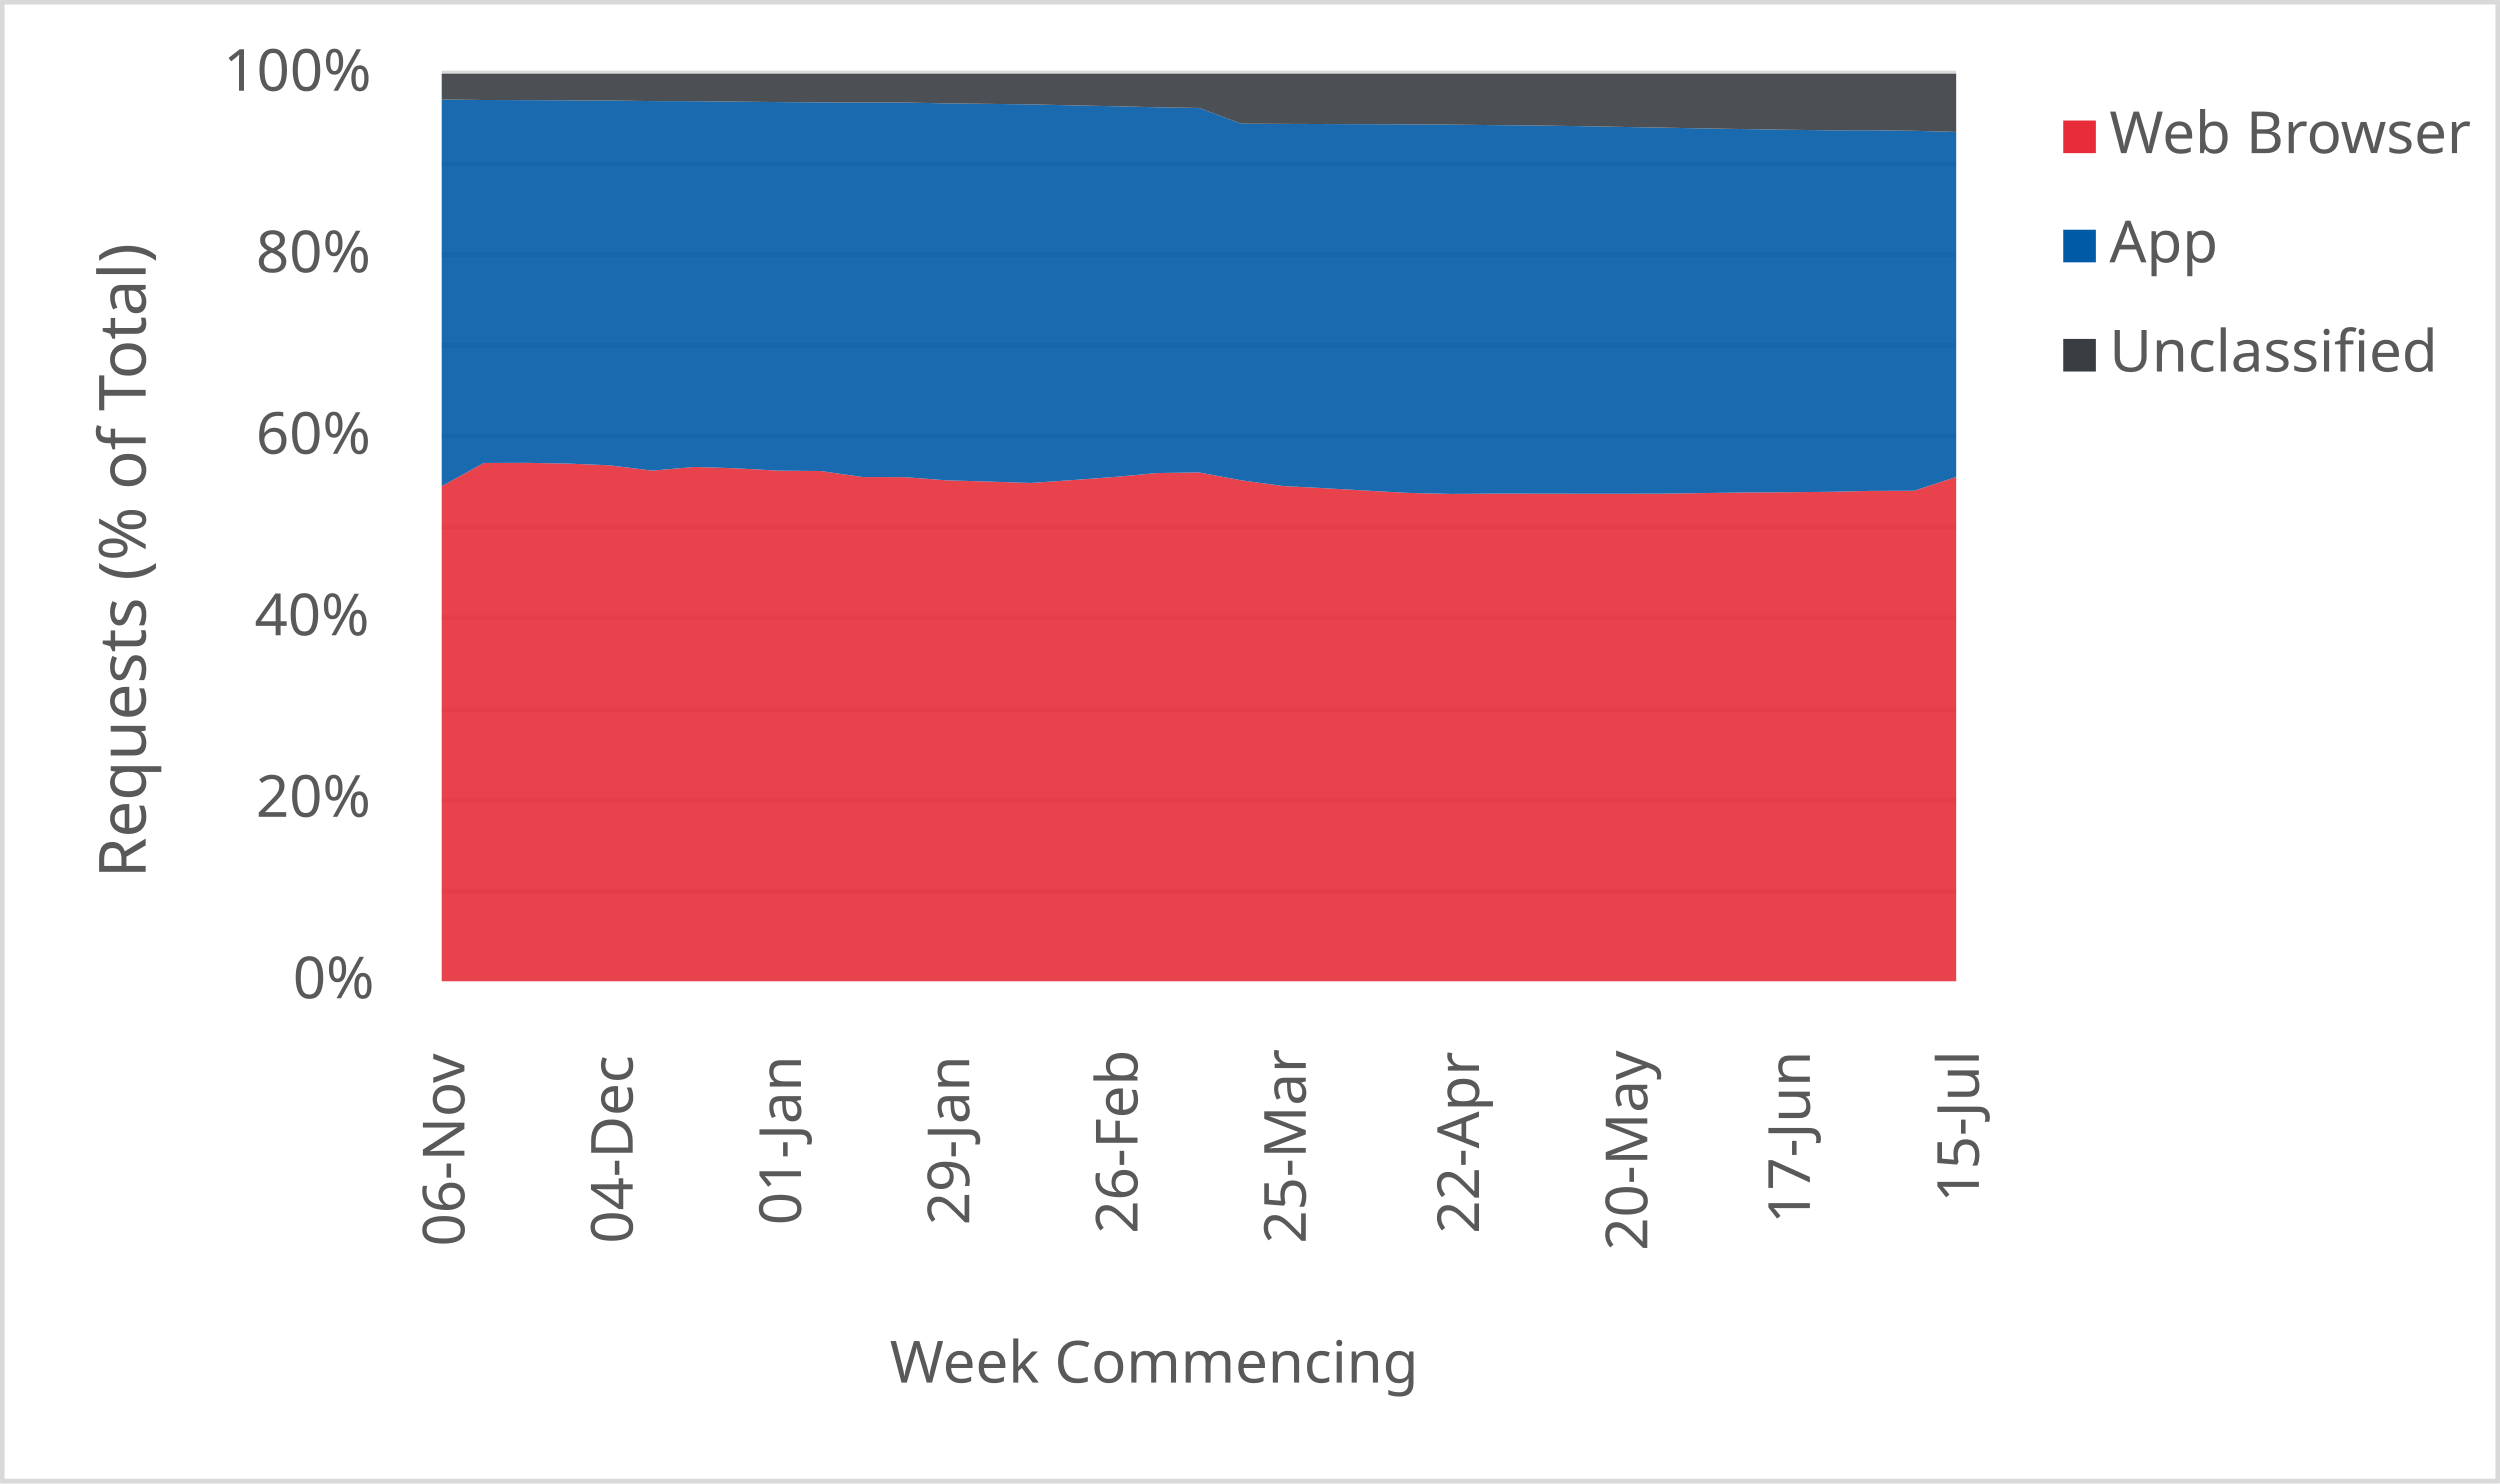
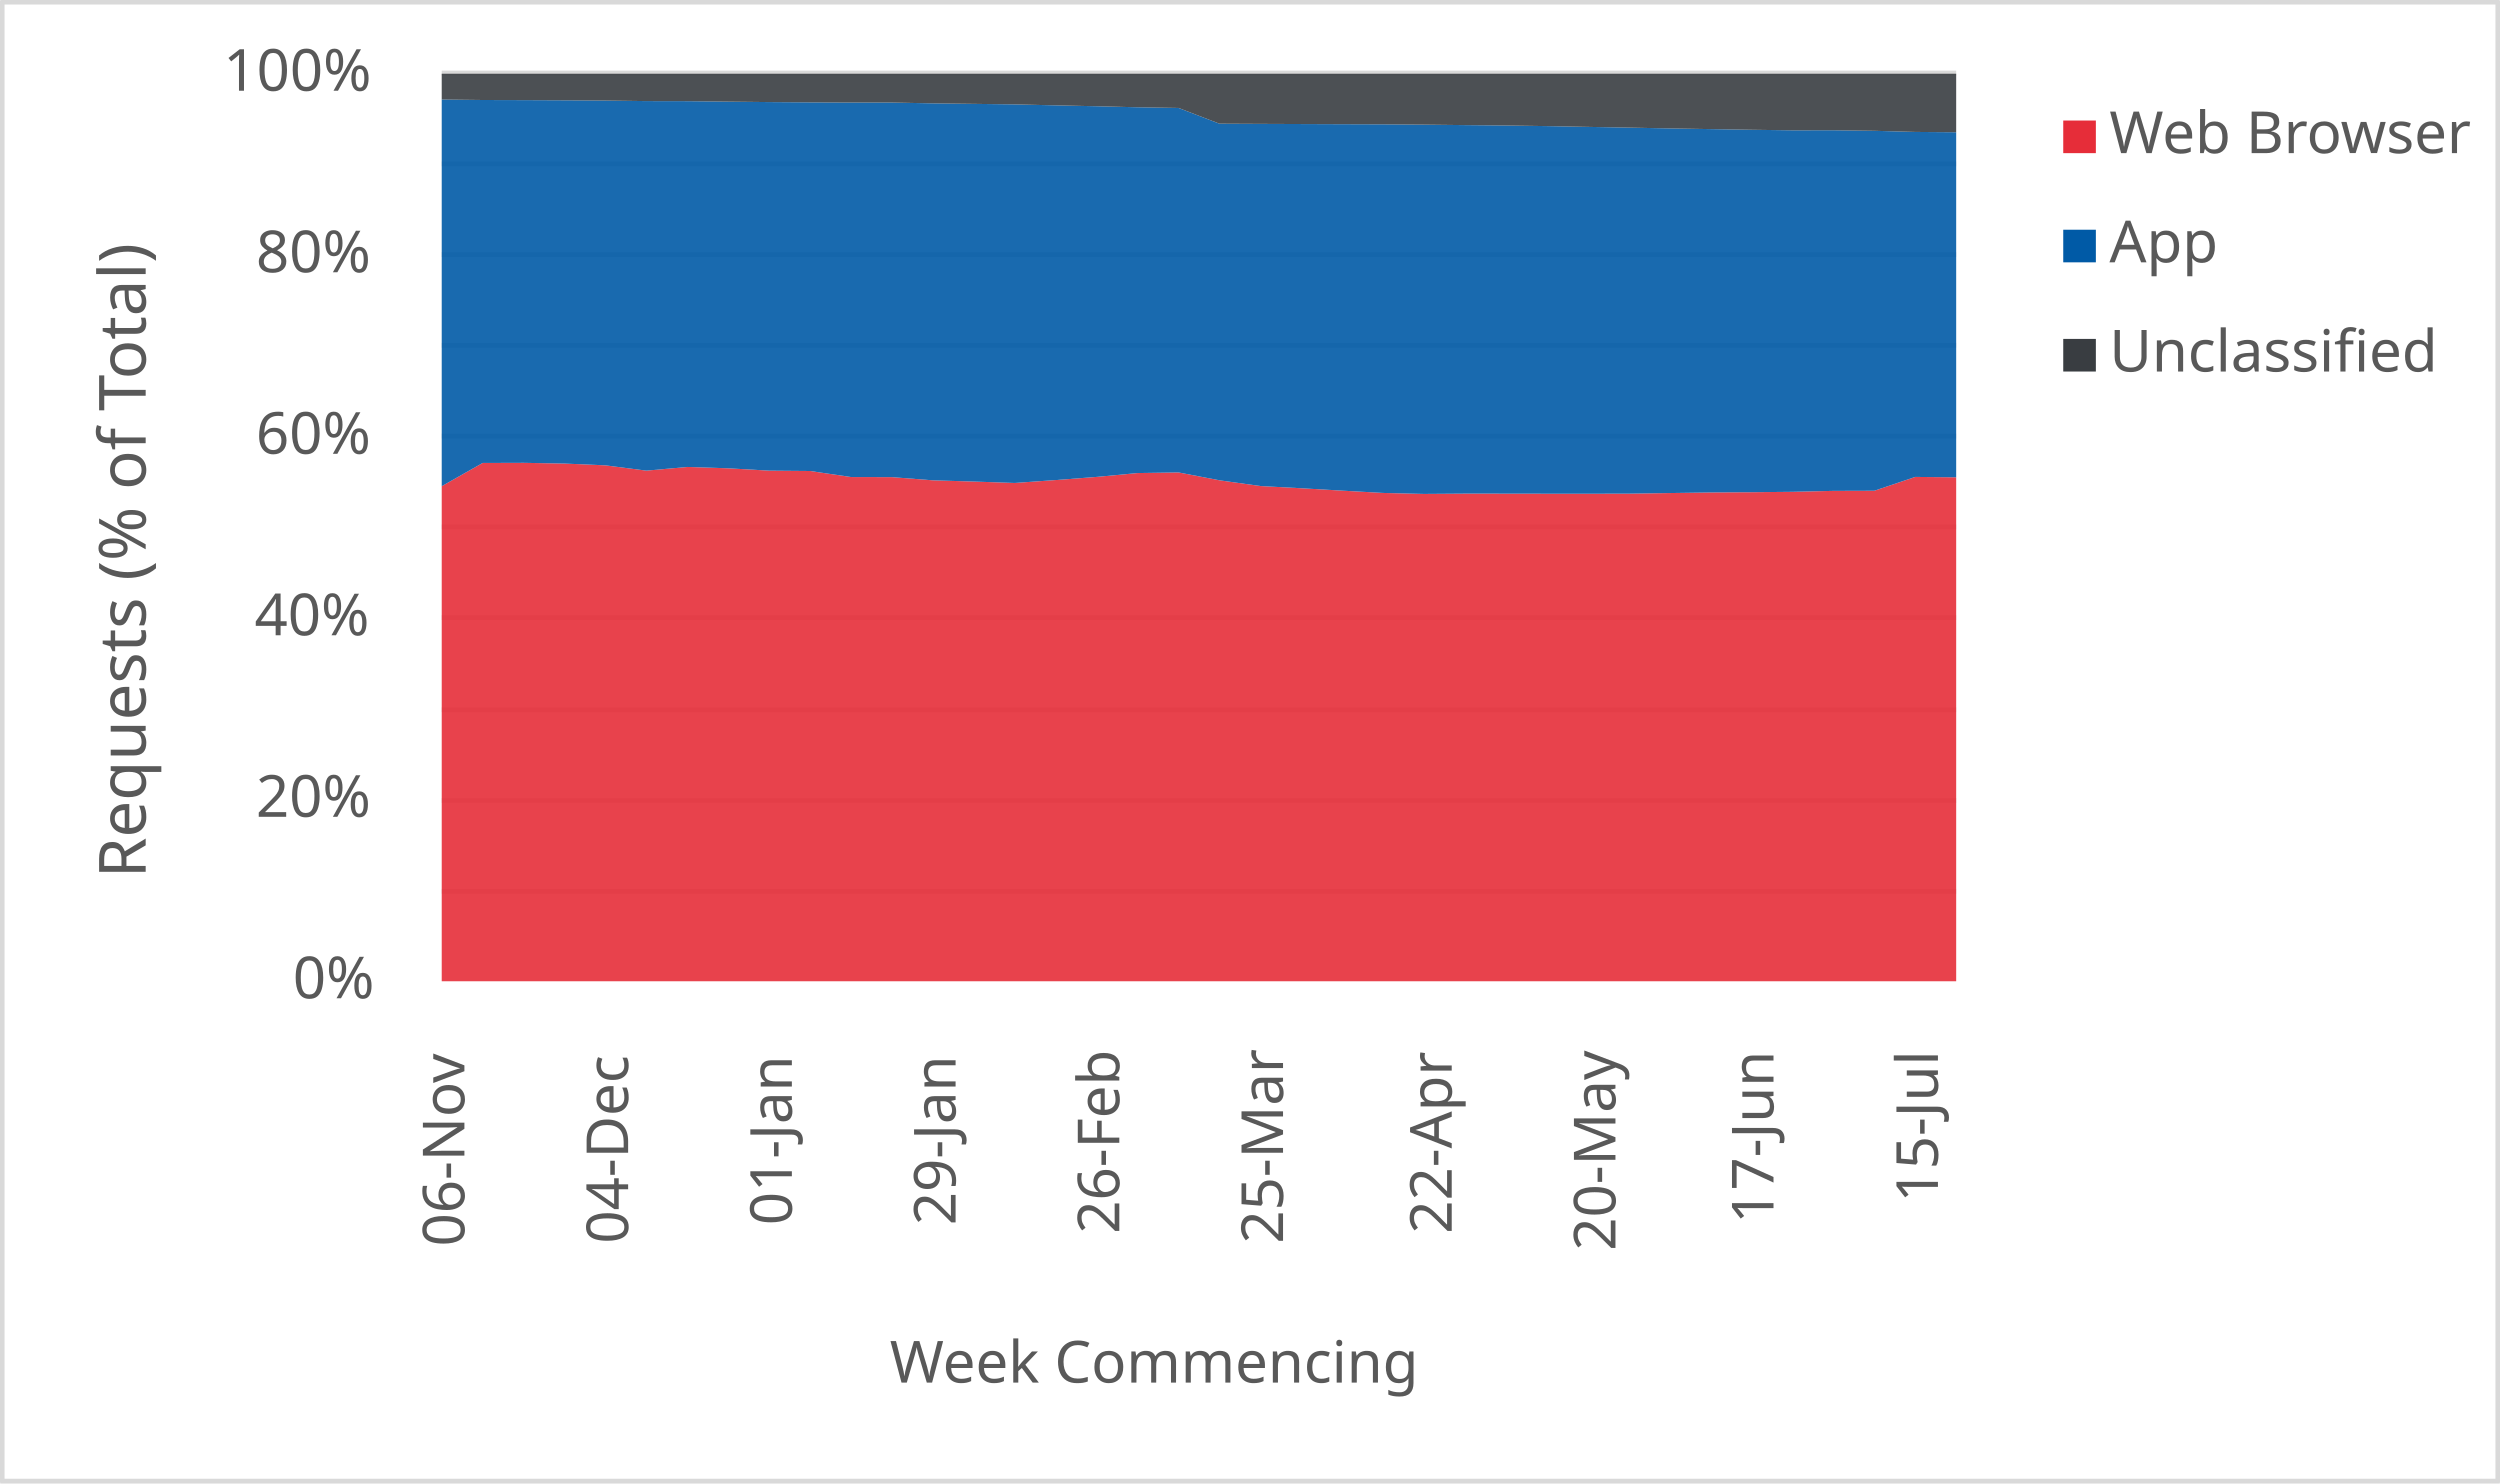
<svg xmlns="http://www.w3.org/2000/svg" width="1763" height="1046" xml:space="preserve" overflow="hidden">
  <defs>
    <clipPath id="clip0">
      <rect x="2917" y="346" width="1763" height="1046" />
    </clipPath>
  </defs>
  <g clip-path="url(#clip0)" transform="translate(-2917 -346)">
    <rect x="2918" y="347" width="1760" height="1043" fill="#FFFFFF" />
    <g>
      <path d="    M3228.5 974.532 4296.5 974.532    M3228.5 910.53 4296.5 910.53    M3228.5 846.528 4296.5 846.528    M3228.5 781.526 4296.5 781.526    M3228.5 717.524 4296.5 717.524    M3228.5 653.522 4296.5 653.522    M3228.5 589.52 4296.5 589.52    M3228.5 525.517 4296.5 525.517    M3228.5 461.515 4296.5 461.515    M3228.5 397.5 4296.5 397.5" stroke="#D9D9D9" stroke-width="3.438" stroke-linejoin="round" stroke-miterlimit="10" fill="none" />
    </g>
    <g>
      <path d="M 1038.5 4296.5 1038.5" stroke="#D9D9D9" stroke-width="3.438" stroke-linejoin="round" stroke-miterlimit="10" fill="none" fill-rule="evenodd" />
    </g>
    <g>
      <text fill="#595959" font-family="Verdana,sans-serif" font-weight="400" font-size="41" transform="matrix(6.12323e-17 -1 1 6.12323e-17 3244.5 1225)">06-Nov</text>
    </g>
    <g>
-       <text fill="#595959" font-family="Verdana,sans-serif" font-weight="400" font-size="41" transform="matrix(6.12323e-17 -1 1 6.12323e-17 3363.167 1223)">04-Dec</text>
+       <text fill="#595959" font-family="Verdana,sans-serif" font-weight="400" font-size="41" transform="matrix(6.12323e-17 -1 1 6.12323e-17 3359.959 1223)">04-Dec</text>
    </g>
    <g>
-       <text fill="#595959" font-family="Verdana,sans-serif" font-weight="400" font-size="41" transform="matrix(6.12323e-17 -1 1 6.12323e-17 3481.833 1210)">01-Jan</text>
+       <text fill="#595959" font-family="Verdana,sans-serif" font-weight="400" font-size="41" transform="matrix(6.12323e-17 -1 1 6.12323e-17 3475.419 1210)">01-Jan</text>
    </g>
    <g>
-       <text fill="#595959" font-family="Verdana,sans-serif" font-weight="400" font-size="41" transform="matrix(6.12323e-17 -1 1 6.12323e-17 3600.5 1210)">29-Jan</text>
+       <text fill="#595959" font-family="Verdana,sans-serif" font-weight="400" font-size="41" transform="matrix(6.12323e-17 -1 1 6.12323e-17 3590.878 1210)">29-Jan</text>
    </g>
    <g>
-       <text fill="#595959" font-family="Verdana,sans-serif" font-weight="400" font-size="41" transform="matrix(6.12323e-17 -1 1 6.12323e-17 3719.167 1216)">26-Feb</text>
+       <text fill="#595959" font-family="Verdana,sans-serif" font-weight="400" font-size="41" transform="matrix(6.12323e-17 -1 1 6.12323e-17 3706.338 1216)">26-Feb</text>
    </g>
    <g>
-       <text fill="#595959" font-family="Verdana,sans-serif" font-weight="400" font-size="41" transform="matrix(6.12323e-17 -1 1 6.12323e-17 3837.833 1223)">25-Mar</text>
+       <text fill="#595959" font-family="Verdana,sans-serif" font-weight="400" font-size="41" transform="matrix(6.12323e-17 -1 1 6.12323e-17 3821.797 1223)">25-Mar</text>
    </g>
    <g>
-       <text fill="#595959" font-family="Verdana,sans-serif" font-weight="400" font-size="41" transform="matrix(6.12323e-17 -1 1 6.12323e-17 3960 1216)">22-Apr</text>
+       <text fill="#595959" font-family="Verdana,sans-serif" font-weight="400" font-size="41" transform="matrix(6.12323e-17 -1 1 6.12323e-17 3940.757 1216)">22-Apr</text>
    </g>
    <g>
-       <text fill="#595959" font-family="Verdana,sans-serif" font-weight="400" font-size="41" transform="matrix(6.12323e-17 -1 1 6.12323e-17 4078.667 1228)">20-May</text>
+       <text fill="#595959" font-family="Verdana,sans-serif" font-weight="400" font-size="41" transform="matrix(6.12323e-17 -1 1 6.12323e-17 4056.216 1228)">20-May</text>
    </g>
    <g>
-       <text fill="#595959" font-family="Verdana,sans-serif" font-weight="400" font-size="41" transform="matrix(6.12323e-17 -1 1 6.12323e-17 4193.333 1209)">17-Jun</text>
+       <text fill="#595959" font-family="Verdana,sans-serif" font-weight="400" font-size="41" transform="matrix(6.12323e-17 -1 1 6.12323e-17 4167.676 1209)">17-Jun</text>
    </g>
    <g>
-       <text fill="#595959" font-family="Verdana,sans-serif" font-weight="400" font-size="41" transform="matrix(6.12323e-17 -1 1 6.12323e-17 4312.5 1194)">15-Jul</text>
+       <text fill="#595959" font-family="Verdana,sans-serif" font-weight="400" font-size="41" transform="matrix(6.12323e-17 -1 1 6.12323e-17 4283.635 1194)">15-Jul</text>
    </g>
    <g>
      <text fill="#595959" font-family="Verdana,sans-serif" font-weight="400" font-size="41" transform="matrix(1 0 0 1 3123.5 1050)">0%</text>
    </g>
    <g>
      <text fill="#595959" font-family="Verdana,sans-serif" font-weight="400" font-size="41" transform="matrix(1 0 0 1 3097.5 922)">20%</text>
    </g>
    <g>
      <text fill="#595959" font-family="Verdana,sans-serif" font-weight="400" font-size="41" transform="matrix(1 0 0 1 3096.5 794)">40%</text>
    </g>
    <g>
      <text fill="#595959" font-family="Verdana,sans-serif" font-weight="400" font-size="41" transform="matrix(1 0 0 1 3097.5 666)">60%</text>
    </g>
    <g>
      <text fill="#595959" font-family="Verdana,sans-serif" font-weight="400" font-size="41" transform="matrix(1 0 0 1 3097.5 538)">80%</text>
    </g>
    <g>
      <text fill="#595959" font-family="Verdana,sans-serif" font-weight="400" font-size="41" transform="matrix(1 0 0 1 3074.5 410)">100%</text>
    </g>
    <g>
      <text fill="#595959" font-family="Verdana,sans-serif" font-weight="400" font-size="41" transform="matrix(1 0 0 1 3544.5 1321)">Week Commencing</text>
    </g>
    <g>
      <text fill="#595959" font-family="Verdana,sans-serif" font-weight="400" font-size="46" transform="matrix(6.12323e-17 -1 1 6.12323e-17 3019.73 965.25)">Requests (% of Total)</text>
    </g>
    <rect x="2918.5" y="347.5" width="1760" height="1043" stroke="#D9D9D9" stroke-width="3.438" stroke-linejoin="round" stroke-miterlimit="10" fill="none" />
    <g>
-       <path d="M3228.5 1038 3258.167 1038 3287.833 1038 3317.5 1038 3347.167 1038 3376.833 1038 3406.5 1038 3436.167 1038 3465.833 1038 3495.5 1038 3525.167 1038 3554.833 1038 3584.5 1038 3614.167 1038 3643.833 1038 3673.5 1038 3703.167 1038 3732.833 1038 3762.5 1038 3792.167 1038 3821.833 1038 3851.5 1038 3881.167 1038 3910.833 1038 3940.5 1038 3970.167 1038 3999.833 1038 4029.5 1038 4059.167 1038 4088.833 1038 4118.5 1038 4148.167 1038 4177.833 1038 4207.5 1038 4237.167 1038 4266.833 1038 4296.5 1038 4296.5 682.323 4266.833 692.068 4237.167 692.162 4207.5 692.82 4177.833 693.118 4148.167 693.28 4118.5 693.702 4088.833 694.124 4059.167 694.182 4029.5 694.164 3999.833 694.113 3970.167 694.1 3940.5 694.319 3910.833 693.621 3881.167 692.005 3851.5 690.32 3821.833 688.755 3792.167 684.695 3762.5 679.161 3732.833 679.602 3703.167 682.321 3673.5 684.53 3643.833 686.59 3614.167 685.592 3584.5 684.727 3554.833 682.48 3525.167 682.403 3495.5 678.149 3465.833 677.897 3436.167 676.253 3406.5 675.299 3376.833 677.892 3347.167 674.166 3317.5 672.906 3287.833 672.385 3258.167 672.481 3228.5 688.859 3228.5 1038Z" fill="#e62d39" opacity="0.9" />
+       <path d="M3228.5 1038 3257.365 1038 3286.23 1038 3315.095 1038 3343.959 1038 3372.824 1038 3401.689 1038 3430.554 1038 3459.419 1038 3488.284 1038 3517.149 1038 3546.014 1038 3574.878 1038 3603.743 1038 3632.608 1038 3661.473 1038 3690.338 1038 3719.203 1038 3748.068 1038 3776.932 1038 3805.797 1038 3834.662 1038 3863.527 1038 3892.392 1038 3921.257 1038 3950.122 1038 3978.986 1038 4007.851 1038 4036.716 1038 4065.581 1038 4094.446 1038 4123.311 1038 4152.176 1038 4181.041 1038 4209.905 1038 4238.77 1038 4267.635 1038 4296.5 1038 4296.5 682.602 4267.635 682.323 4238.77 692.068 4209.905 692.162 4181.041 692.82 4152.176 693.118 4123.311 693.28 4094.446 693.702 4065.581 694.124 4036.716 694.182 4007.851 694.164 3978.986 694.113 3950.122 694.1 3921.257 694.319 3892.392 693.621 3863.527 692.005 3834.662 690.32 3805.797 688.755 3776.932 684.695 3748.068 679.161 3719.203 679.602 3690.338 682.321 3661.473 684.53 3632.608 686.59 3603.743 685.592 3574.878 684.727 3546.014 682.48 3517.149 682.403 3488.284 678.149 3459.419 677.897 3430.554 676.253 3401.689 675.299 3372.824 677.892 3343.959 674.166 3315.095 672.906 3286.23 672.385 3257.365 672.481 3228.5 688.859 3228.5 1038Z" fill="#e62d39" opacity="0.9" />
    </g>
    <g>
-       <path d="M3228.5 688.859 3258.167 672.481 3287.833 672.385 3317.5 672.906 3347.167 674.166 3376.833 677.892 3406.5 675.299 3436.167 676.253 3465.833 677.897 3495.5 678.149 3525.167 682.403 3554.833 682.48 3584.5 684.727 3614.167 685.592 3643.833 686.59 3673.5 684.53 3703.167 682.321 3732.833 679.602 3762.5 679.161 3792.167 684.695 3821.833 688.755 3851.5 690.32 3881.167 692.005 3910.833 693.621 3940.5 694.319 3970.167 694.1 3999.833 694.113 4029.5 694.164 4059.167 694.182 4088.833 694.124 4118.5 693.702 4148.167 693.28 4177.833 693.118 4207.5 692.82 4237.167 692.162 4266.833 692.068 4296.5 682.323 4296.5 439.035 4266.833 438.239 4237.167 437.866 4207.5 437.904 4177.833 437.508 4148.167 437.043 4118.5 436.556 4088.833 435.99 4059.167 435.475 4029.5 434.924 3999.833 434.509 3970.167 434.223 3940.5 433.894 3910.833 433.69 3881.167 433.588 3851.5 433.47 3821.833 433.354 3792.167 433.212 3762.5 422.122 3732.833 421.65 3703.167 420.922 3673.5 420.296 3643.833 419.61 3614.167 419.245 3584.5 418.885 3554.833 418.315 3525.167 418.321 3495.5 418.194 3465.833 417.984 3436.167 417.674 3406.5 417.346 3376.833 417.285 3347.167 416.914 3317.5 416.742 3287.833 416.605 3258.167 416.521 3228.5 416.171 3228.5 688.859Z" fill="#005aa6" opacity="0.9" />
+       <path d="M3228.5 688.859 3257.365 672.481 3286.23 672.385 3315.095 672.906 3343.959 674.166 3372.824 677.892 3401.689 675.299 3430.554 676.253 3459.419 677.897 3488.284 678.149 3517.149 682.403 3546.014 682.48 3574.878 684.727 3603.743 685.592 3632.608 686.59 3661.473 684.53 3690.338 682.321 3719.203 679.602 3748.068 679.161 3776.932 684.695 3805.797 688.755 3834.662 690.32 3863.527 692.005 3892.392 693.621 3921.257 694.319 3950.122 694.1 3978.986 694.113 4007.851 694.164 4036.716 694.182 4065.581 694.124 4094.446 693.702 4123.311 693.28 4152.176 693.118 4181.041 692.82 4209.905 692.162 4238.77 692.068 4267.635 682.323 4296.5 682.602 4296.5 439.271 4267.635 439.035 4238.77 438.239 4209.905 437.866 4181.041 437.904 4152.176 437.508 4123.311 437.043 4094.446 436.556 4065.581 435.99 4036.716 435.475 4007.851 434.924 3978.986 434.509 3950.122 434.223 3921.257 433.894 3892.392 433.69 3863.527 433.588 3834.662 433.47 3805.797 433.354 3776.932 433.212 3748.068 422.122 3719.203 421.65 3690.338 420.922 3661.473 420.296 3632.608 419.61 3603.743 419.245 3574.878 418.885 3546.014 418.315 3517.149 418.321 3488.284 418.194 3459.419 417.984 3430.554 417.674 3401.689 417.346 3372.824 417.285 3343.959 416.914 3315.095 416.742 3286.23 416.605 3257.365 416.521 3228.5 416.171 3228.5 688.859Z" fill="#005aa6" opacity="0.9" />
    </g>
    <g>
-       <path d="M3228.5 416.171 3258.167 416.521 3287.833 416.605 3317.5 416.742 3347.167 416.914 3376.833 417.285 3406.5 417.346 3436.167 417.674 3465.833 417.984 3495.5 418.194 3525.167 418.321 3554.833 418.315 3584.5 418.885 3614.167 419.245 3643.833 419.61 3673.5 420.296 3703.167 420.922 3732.833 421.65 3762.5 422.122 3792.167 433.212 3821.833 433.354 3851.5 433.47 3881.167 433.588 3910.833 433.69 3940.5 433.894 3970.167 434.223 3999.833 434.509 4029.5 434.924 4059.167 435.475 4088.833 435.99 4118.5 436.556 4148.167 437.043 4177.833 437.508 4207.5 437.904 4237.167 437.866 4266.833 438.239 4296.5 439.035 4296.5 398 4266.833 398 4237.167 398 4207.5 398 4177.833 398 4148.167 398 4118.5 398 4088.833 398 4059.167 398 4029.5 398 3999.833 398 3970.167 398 3940.5 398 3910.833 398 3881.167 398 3851.5 398 3821.833 398 3792.167 398 3762.5 398 3732.833 398 3703.167 398 3673.5 398 3643.833 398 3614.167 398 3584.5 398 3554.833 398 3525.167 398 3495.5 398 3465.833 398 3436.167 398 3406.5 398 3376.833 398 3347.167 398 3317.5 398 3287.833 398 3258.167 398 3228.5 398 3228.5 416.171Z" fill="#393d41" opacity="0.9" />
+       <path d="M3228.5 416.171 3257.365 416.521 3286.23 416.605 3315.095 416.742 3343.959 416.914 3372.824 417.285 3401.689 417.346 3430.554 417.674 3459.419 417.984 3488.284 418.194 3517.149 418.321 3546.014 418.315 3574.878 418.885 3603.743 419.245 3632.608 419.61 3661.473 420.296 3690.338 420.922 3719.203 421.65 3748.068 422.122 3776.932 433.212 3805.797 433.354 3834.662 433.47 3863.527 433.588 3892.392 433.69 3921.257 433.894 3950.122 434.223 3978.986 434.509 4007.851 434.924 4036.716 435.475 4065.581 435.99 4094.446 436.556 4123.311 437.043 4152.176 437.508 4181.041 437.904 4209.905 437.866 4238.77 438.239 4267.635 439.035 4296.5 439.271 4296.5 398 4267.635 398 4238.77 398 4209.905 398 4181.041 398 4152.176 398 4123.311 398 4094.446 398 4065.581 398 4036.716 398 4007.851 398 3978.986 398 3950.122 398 3921.257 398 3892.392 398 3863.527 398 3834.662 398 3805.797 398 3776.932 398 3748.068 398 3719.203 398 3690.338 398 3661.473 398 3632.608 398 3603.743 398 3574.878 398 3546.014 398 3517.149 398 3488.284 398 3459.419 398 3430.554 398 3401.689 398 3372.824 398 3343.959 398 3315.095 398 3286.23 398 3257.365 398 3228.5 398 3228.5 416.171Z" fill="#393d41" opacity="0.9" />
    </g>
    <g>
      <rect x="4372" y="431" width="23" height="23" fill="#e62d39" />
    </g>
    <g>
      <text fill="#595959" font-family="Verdana,sans-serif" font-weight="400" font-size="41" transform="matrix(1 0 0 1 4404.56 454)">Web Browser</text>
    </g>
    <g>
      <rect x="4372" y="508" width="23" height="23" fill="#005aa6" />
    </g>
    <g>
      <text fill="#595959" font-family="Verdana,sans-serif" font-weight="400" font-size="41" transform="matrix(1 0 0 1 4404.56 531)">App</text>
    </g>
    <g>
      <rect x="4372" y="585" width="23" height="23" fill="#393d41" />
    </g>
    <g>
      <text fill="#595959" font-family="Verdana,sans-serif" font-weight="400" font-size="41" transform="matrix(1 0 0 1 4404.56 608)">Unclassified</text>
    </g>
  </g>
</svg>
